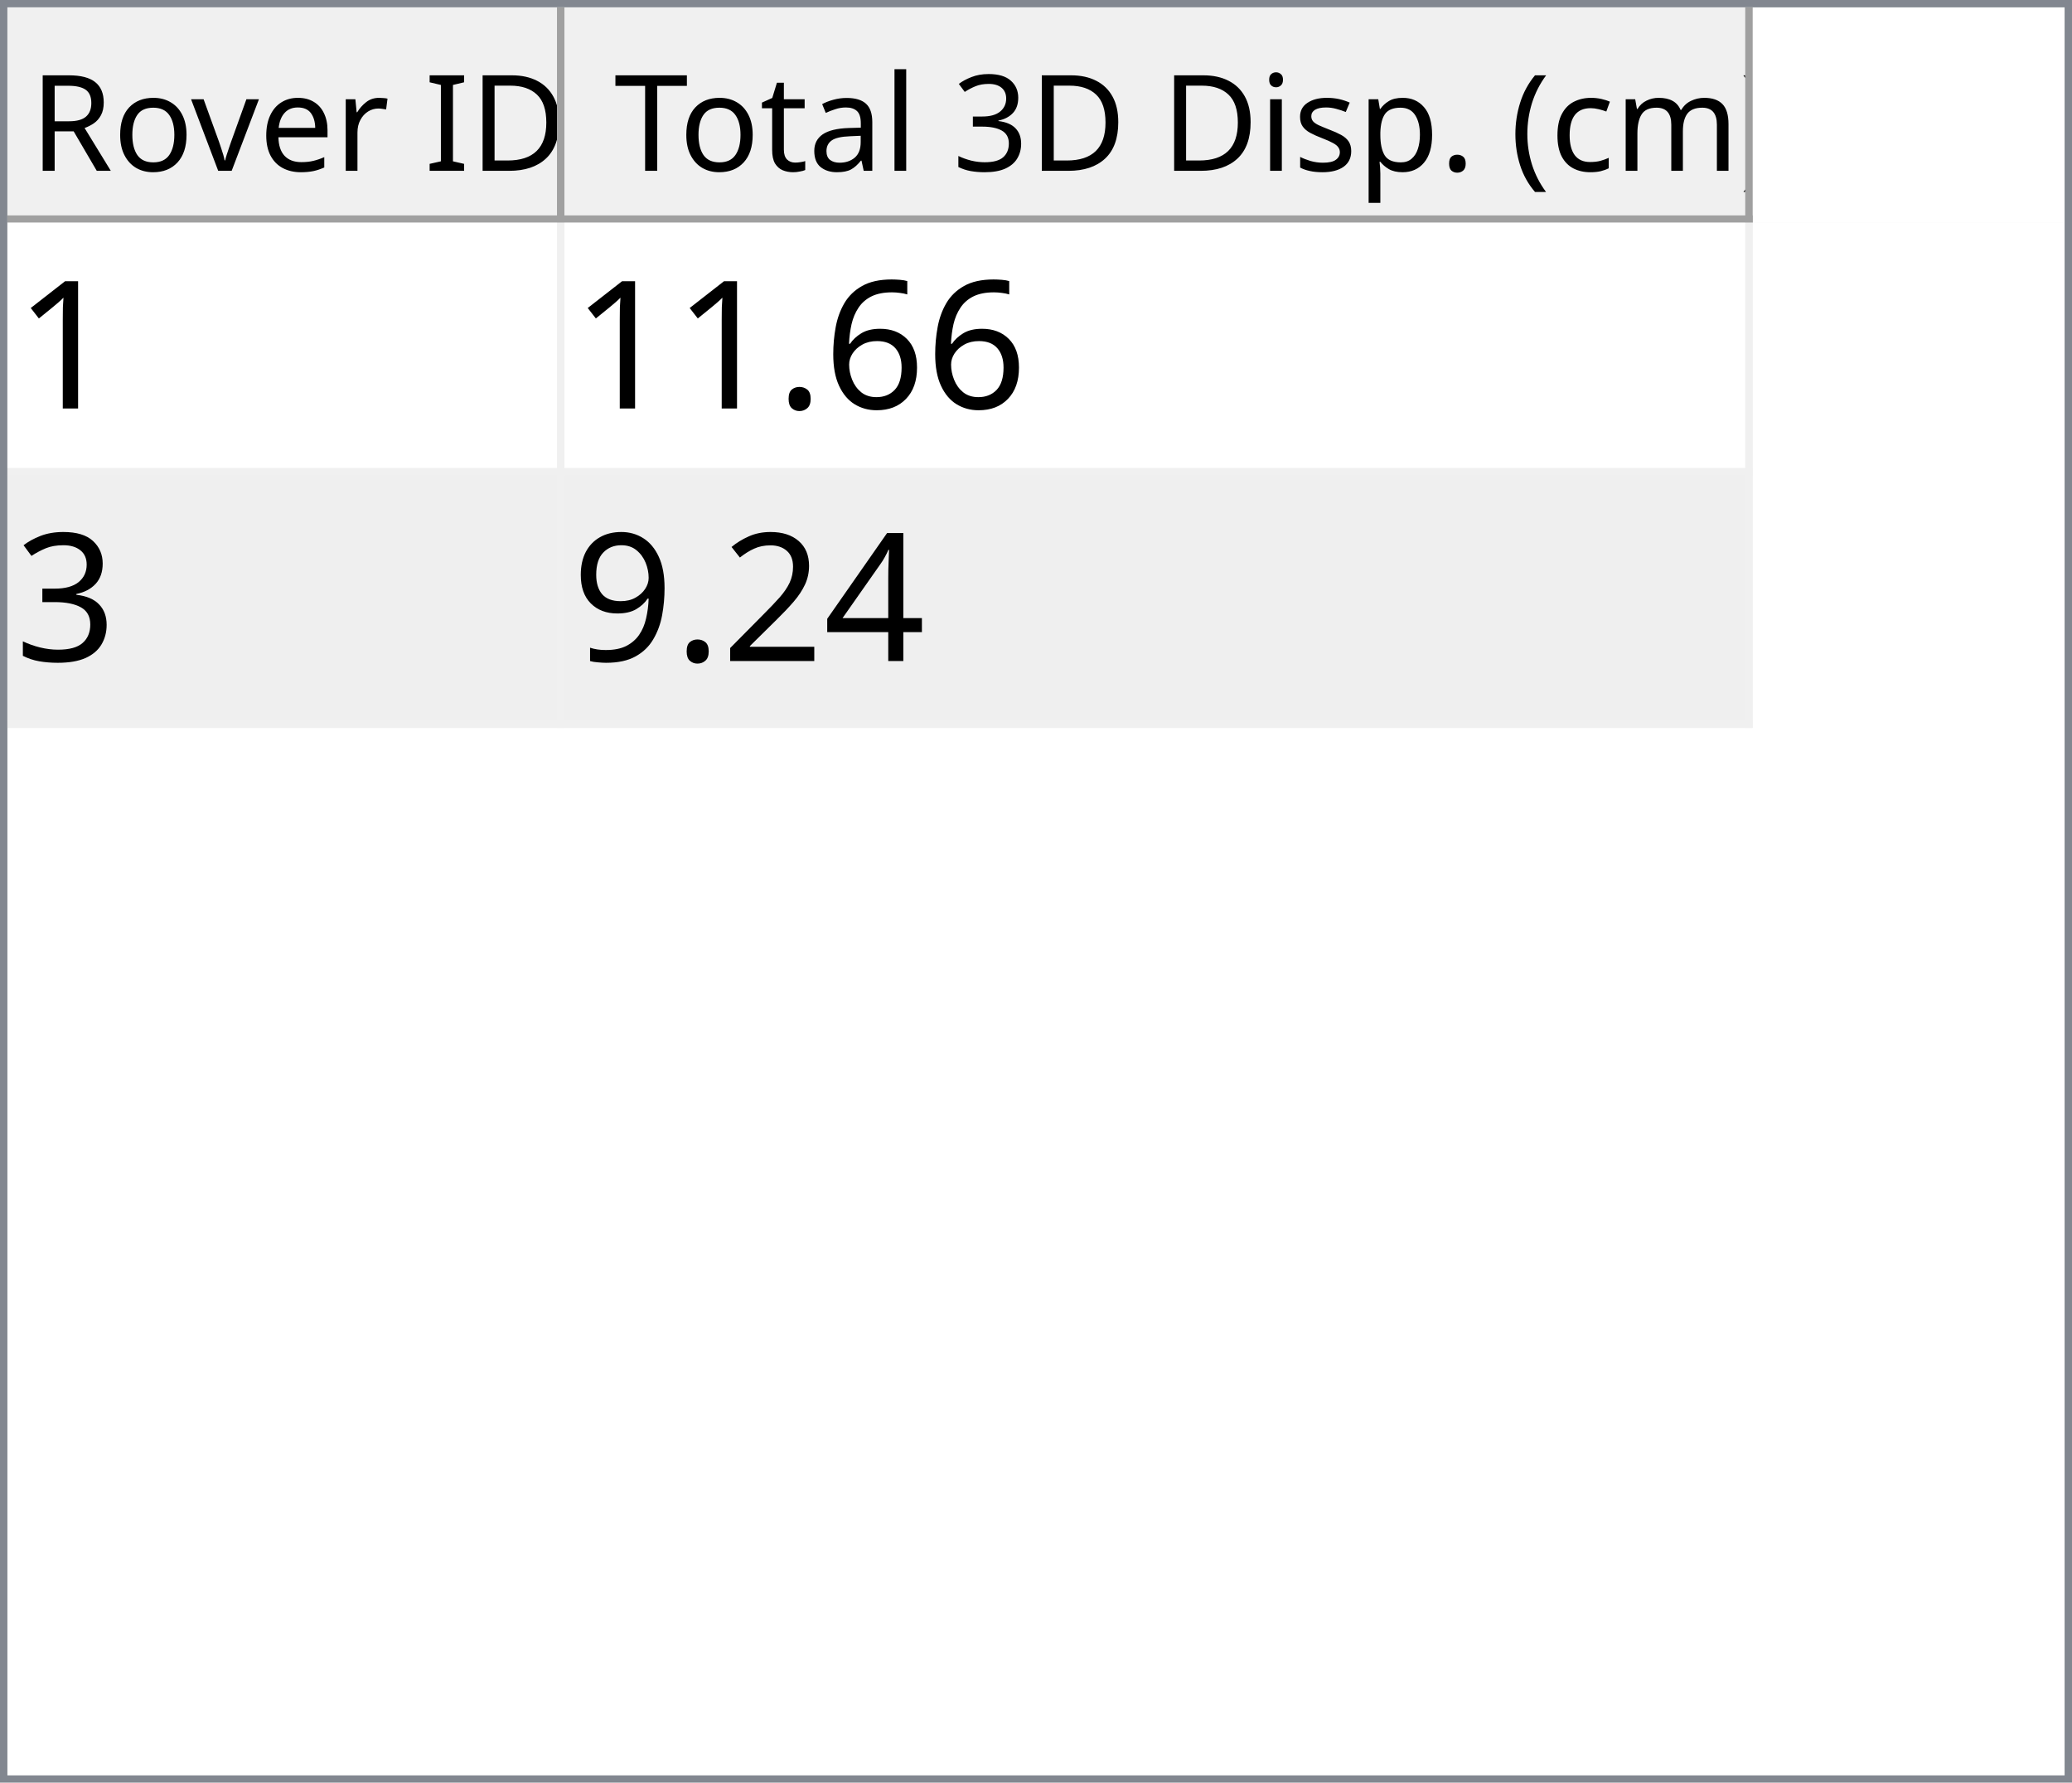
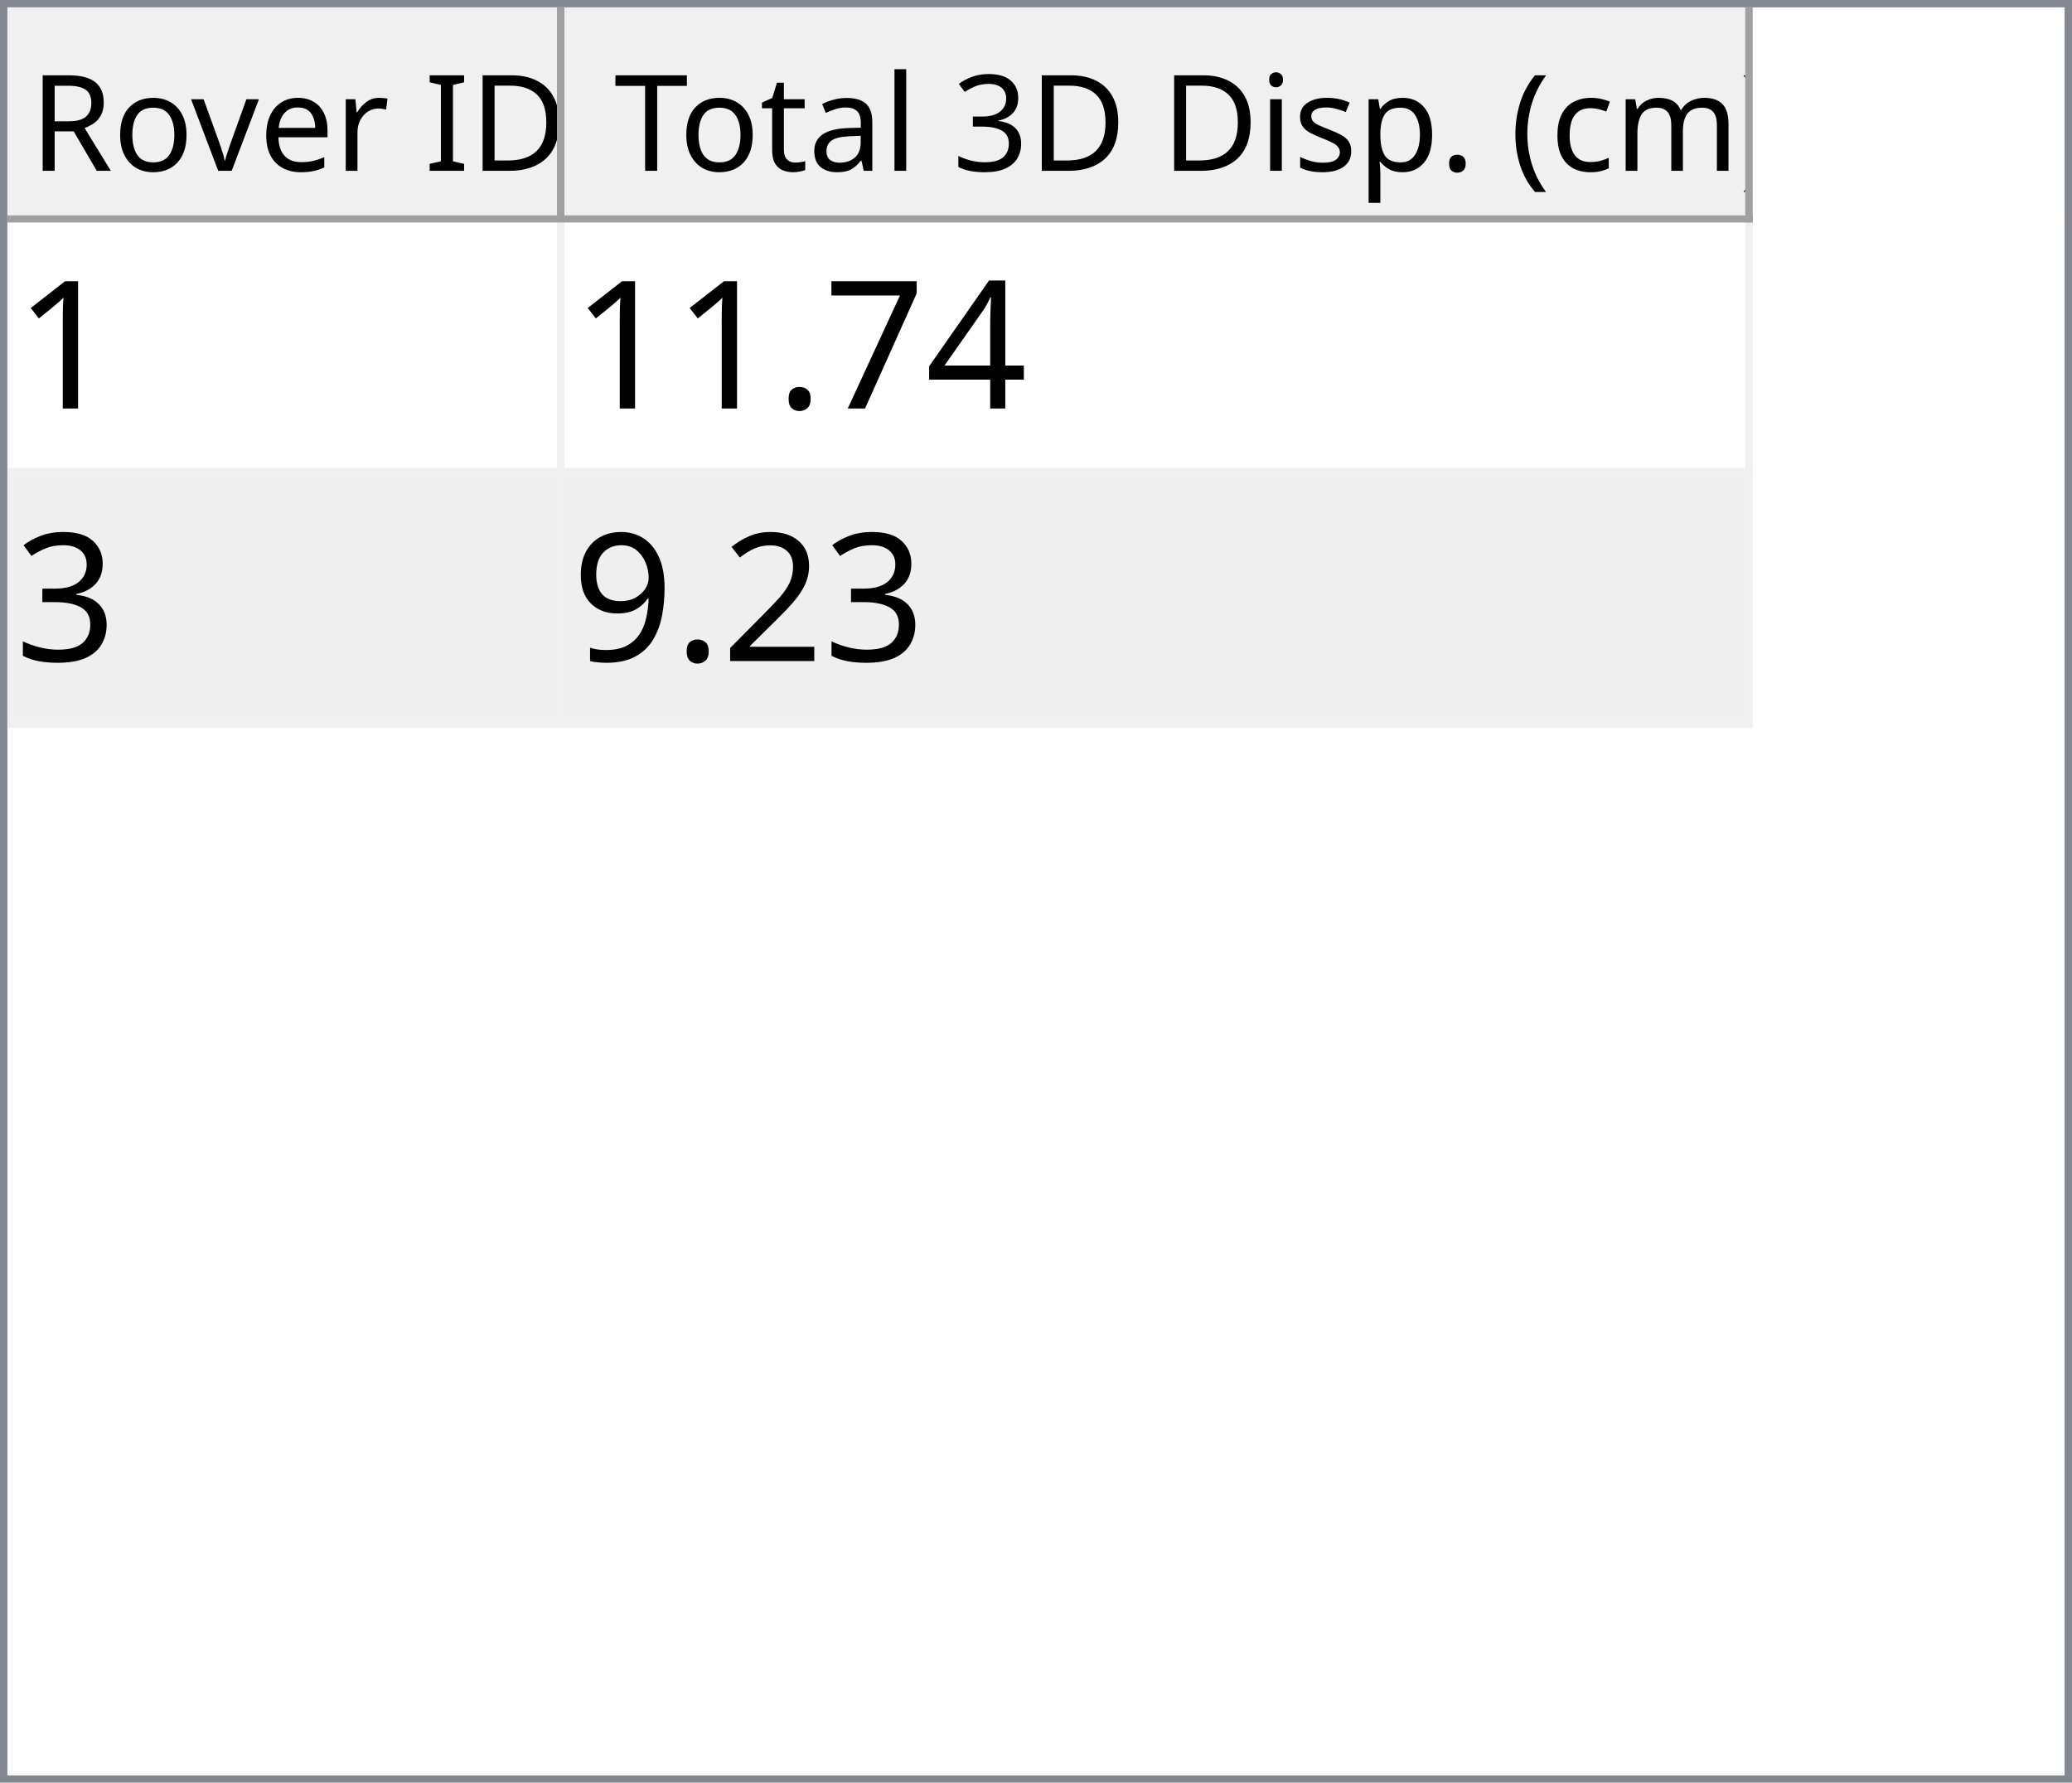
<svg xmlns="http://www.w3.org/2000/svg" style="fill-opacity:1; color-rendering:auto; color-interpolation:auto; text-rendering:auto; stroke:black; stroke-linecap:square; stroke-miterlimit:10; shape-rendering:auto; stroke-opacity:1; fill:black; stroke-dasharray:none; font-weight:normal; stroke-width:1; font-family:'Dialog'; font-style:normal; stroke-linejoin:miter; font-size:12px; stroke-dashoffset:0; image-rendering:auto;" width="279" height="240">
  <defs id="genericDefs" />
  <g>
    <defs id="defs1">
      <clipPath clipPathUnits="userSpaceOnUse" id="clipPath1">
        <path d="M0 0 L279 0 L279 240 L0 240 L0 0 Z" />
      </clipPath>
      <clipPath clipPathUnits="userSpaceOnUse" id="clipPath2">
        <path d="M0 0 L0 240 L279 240 L279 0 Z" />
      </clipPath>
      <clipPath clipPathUnits="userSpaceOnUse" id="clipPath3">
        <path d="M0 0 L0 29 L277 29 L277 0 Z" />
      </clipPath>
      <clipPath clipPathUnits="userSpaceOnUse" id="clipPath4">
        <path d="M0 0 L0 29 L75 29 L75 0 Z" />
      </clipPath>
      <clipPath clipPathUnits="userSpaceOnUse" id="clipPath5">
        <path d="M1 1 L1 28 L74 28 L74 1 Z" />
      </clipPath>
      <clipPath clipPathUnits="userSpaceOnUse" id="clipPath6">
        <path d="M0 0 L0 27 L73 27 L73 0 Z" />
      </clipPath>
      <clipPath clipPathUnits="userSpaceOnUse" id="clipPath7">
        <path d="M-0.5 -0.5 L-0.5 28.5 L74.5 28.5 L74.5 -0.5 Z" />
      </clipPath>
      <clipPath clipPathUnits="userSpaceOnUse" id="clipPath8">
        <path d="M0 0 L0 29 L160 29 L160 0 Z" />
      </clipPath>
      <clipPath clipPathUnits="userSpaceOnUse" id="clipPath9">
        <path d="M1 1 L1 28 L159 28 L159 1 Z" />
      </clipPath>
      <clipPath clipPathUnits="userSpaceOnUse" id="clipPath10">
        <path d="M0 0 L0 27 L158 27 L158 0 Z" />
      </clipPath>
      <clipPath clipPathUnits="userSpaceOnUse" id="clipPath11">
        <path d="M-0.5 -0.5 L-0.5 28.5 L159.5 28.5 L159.5 -0.5 Z" />
      </clipPath>
      <clipPath clipPathUnits="userSpaceOnUse" id="clipPath12">
        <path d="M0 0 L0 209 L277 209 L277 0 Z" />
      </clipPath>
      <clipPath clipPathUnits="userSpaceOnUse" id="clipPath13">
        <path d="M0 0 L0 68 L235 68 L235 0 Z" />
      </clipPath>
      <clipPath clipPathUnits="userSpaceOnUse" id="clipPath14">
        <path d="M-0.5 -0.5 L-0.5 67.5 L234.5 67.5 L234.5 -0.5 Z" />
      </clipPath>
      <clipPath clipPathUnits="userSpaceOnUse" id="clipPath15">
        <path d="M0 0 L0 33 L74 33 L74 0 Z" />
      </clipPath>
      <clipPath clipPathUnits="userSpaceOnUse" id="clipPath16">
        <path d="M0 0 L0 33 L159 33 L159 0 Z" />
      </clipPath>
      <font horiz-adv-x="64.551" id="font1">
        <font-face ascent="107.91" descent="25.098" units-per-em="100" style="font-style:normal; font-family:Segoe UI; font-weight:normal;" />
        <missing-glyph horiz-adv-x="64.551" d="M8.109 0 L8.109 68.266 L56.453 68.266 L56.453 0 L8.109 0 ZM15.328 7.234 L49.219 7.234 L49.219 61.031 L15.328 61.031 L15.328 7.234 Z" />
        <glyph unicode="D" horiz-adv-x="70.117" d="M9.188 0 L9.188 70.016 L28.516 70.016 Q65.531 70.016 65.531 35.891 Q65.531 19.672 55.25 9.836 Q44.969 0 27.734 0 L9.188 0 ZM17.391 62.594 L17.391 7.422 L27.828 7.422 Q41.609 7.422 49.273 14.797 Q56.938 22.172 56.938 35.688 Q56.938 62.594 28.328 62.594 L17.391 62.594 Z" />
        <glyph unicode="I" horiz-adv-x="26.611" d="M17.391 0 L9.188 0 L9.188 70.016 L17.391 70.016 L17.391 0 Z" />
        <glyph unicode=" " horiz-adv-x="27.393" d="" />
        <glyph unicode="r" horiz-adv-x="34.766" d="M34.188 41.891 Q32.078 43.5 28.125 43.5 Q23 43.5 19.555 38.672 Q16.109 33.844 16.109 25.484 L16.109 0 L8.109 0 L8.109 50 L16.109 50 L16.109 39.703 L16.312 39.703 Q18.016 44.969 21.531 47.922 Q25.047 50.875 29.391 50.875 Q32.516 50.875 34.188 50.203 L34.188 41.891 Z" />
        <glyph unicode="e" horiz-adv-x="52.295" d="M48.297 23 L12.984 23 Q13.188 14.656 17.484 10.109 Q21.781 5.562 29.297 5.562 Q37.75 5.562 44.828 11.141 L44.828 3.609 Q38.234 -1.172 27.391 -1.172 Q16.797 -1.172 10.742 5.641 Q4.688 12.453 4.688 24.812 Q4.688 36.469 11.305 43.82 Q17.922 51.172 27.734 51.172 Q37.547 51.172 42.922 44.828 Q48.297 38.484 48.297 27.203 L48.297 23 ZM40.094 29.781 Q40.047 36.719 36.75 40.578 Q33.453 44.438 27.594 44.438 Q21.922 44.438 17.969 40.383 Q14.016 36.328 13.094 29.781 L40.094 29.781 Z" />
        <glyph unicode="v" horiz-adv-x="47.9" d="M47.406 50 L27.484 0 L19.625 0 L0.688 50 L9.469 50 L22.172 13.672 Q23.578 9.672 23.922 6.688 L24.125 6.688 Q24.609 10.453 25.688 13.484 L38.969 50 L47.406 50 Z" />
        <glyph unicode="o" horiz-adv-x="58.594" d="M29 -1.172 Q17.922 -1.172 11.305 5.836 Q4.688 12.844 4.688 24.422 Q4.688 37.016 11.57 44.094 Q18.453 51.172 30.172 51.172 Q41.359 51.172 47.633 44.289 Q53.906 37.406 53.906 25.203 Q53.906 13.234 47.141 6.031 Q40.375 -1.172 29 -1.172 ZM29.594 44.438 Q21.875 44.438 17.383 39.188 Q12.891 33.938 12.891 24.703 Q12.891 15.828 17.43 10.695 Q21.969 5.562 29.594 5.562 Q37.359 5.562 41.531 10.594 Q45.703 15.625 45.703 24.906 Q45.703 34.281 41.531 39.359 Q37.359 44.438 29.594 44.438 Z" />
        <glyph unicode="R" horiz-adv-x="59.814" d="M59.375 0 L49.609 0 L37.891 19.625 Q36.281 22.359 34.766 24.289 Q33.25 26.219 31.664 27.438 Q30.078 28.656 28.25 29.219 Q26.422 29.781 24.125 29.781 L17.391 29.781 L17.391 0 L9.188 0 L9.188 70.016 L30.078 70.016 Q34.672 70.016 38.555 68.867 Q42.438 67.719 45.289 65.375 Q48.141 63.031 49.758 59.547 Q51.375 56.062 51.375 51.375 Q51.375 47.703 50.273 44.656 Q49.172 41.609 47.148 39.211 Q45.125 36.812 42.266 35.133 Q39.406 33.453 35.844 32.516 L35.844 32.328 Q37.594 31.547 38.891 30.547 Q40.188 29.547 41.359 28.18 Q42.531 26.812 43.68 25.078 Q44.828 23.344 46.234 21.047 L59.375 0 ZM17.391 62.594 L17.391 37.203 L28.516 37.203 Q31.594 37.203 34.203 38.133 Q36.812 39.062 38.719 40.797 Q40.625 42.531 41.703 45.047 Q42.781 47.562 42.781 50.688 Q42.781 56.297 39.141 59.445 Q35.5 62.594 28.609 62.594 L17.391 62.594 Z" />
        <glyph unicode=")" horiz-adv-x="30.176" d="M8.297 -15.922 L1.172 -15.922 Q16.406 2.344 16.406 26.812 Q16.406 51.469 1.078 70.016 L8.297 70.016 Q23.531 52.156 23.531 26.703 Q23.531 1.375 8.297 -15.922 Z" />
        <glyph unicode="m" horiz-adv-x="86.133" d="M79.109 0 L71.094 0 L71.094 28.719 Q71.094 37.016 68.531 40.727 Q65.969 44.438 59.906 44.438 Q54.781 44.438 51.195 39.75 Q47.609 35.062 47.609 28.516 L47.609 0 L39.594 0 L39.594 29.688 Q39.594 44.438 28.219 44.438 Q22.953 44.438 19.531 40.016 Q16.109 35.594 16.109 28.516 L16.109 0 L8.109 0 L8.109 50 L16.109 50 L16.109 42.094 L16.312 42.094 Q21.625 51.172 31.844 51.172 Q36.969 51.172 40.773 48.312 Q44.578 45.453 46 40.828 Q51.562 51.172 62.594 51.172 Q79.109 51.172 79.109 30.812 L79.109 0 Z" />
        <glyph unicode="c" horiz-adv-x="46.191" d="M42.188 2.297 Q36.422 -1.172 28.516 -1.172 Q17.828 -1.172 11.258 5.789 Q4.688 12.75 4.688 23.828 Q4.688 36.188 11.766 43.68 Q18.844 51.172 30.672 51.172 Q37.25 51.172 42.281 48.734 L42.281 40.531 Q36.719 44.438 30.375 44.438 Q22.703 44.438 17.797 38.945 Q12.891 33.453 12.891 24.516 Q12.891 15.719 17.508 10.641 Q22.125 5.562 29.891 5.562 Q36.422 5.562 42.188 9.906 L42.188 2.297 Z" />
        <glyph unicode="(" horiz-adv-x="30.176" d="M29.109 -15.922 L21.969 -15.922 Q6.844 1.375 6.844 26.703 Q6.844 52.156 21.969 70.016 L29.203 70.016 Q13.875 51.469 13.875 26.812 Q13.875 2.344 29.109 -15.922 Z" />
        <glyph unicode="." horiz-adv-x="21.68" d="M10.891 -1.078 Q8.641 -1.078 7.055 0.539 Q5.469 2.156 5.469 4.391 Q5.469 6.641 7.055 8.273 Q8.641 9.906 10.891 9.906 Q13.188 9.906 14.797 8.273 Q16.406 6.641 16.406 4.391 Q16.406 2.156 14.797 0.539 Q13.188 -1.078 10.891 -1.078 Z" />
        <glyph unicode="p" horiz-adv-x="58.789" d="M16.312 7.234 L16.109 7.234 L16.109 -23 L8.109 -23 L8.109 50 L16.109 50 L16.109 41.219 L16.312 41.219 Q22.219 51.172 33.594 51.172 Q43.266 51.172 48.688 44.461 Q54.109 37.75 54.109 26.469 Q54.109 13.922 48 6.375 Q41.891 -1.172 31.297 -1.172 Q21.578 -1.172 16.312 7.234 ZM16.109 27.391 L16.109 20.406 Q16.109 14.203 20.141 9.883 Q24.172 5.562 30.375 5.562 Q37.641 5.562 41.773 11.133 Q45.906 16.703 45.906 26.609 Q45.906 34.969 42.047 39.703 Q38.188 44.438 31.594 44.438 Q24.609 44.438 20.359 39.578 Q16.109 34.719 16.109 27.391 Z" />
        <glyph unicode="s" horiz-adv-x="42.432" d="M5.078 1.812 L5.078 10.406 Q11.625 5.562 19.484 5.562 Q30.031 5.562 30.031 12.594 Q30.031 14.594 29.125 15.992 Q28.219 17.391 26.68 18.461 Q25.141 19.531 23.07 20.383 Q21 21.234 18.609 22.172 Q15.281 23.484 12.766 24.828 Q10.25 26.172 8.57 27.859 Q6.891 29.547 6.031 31.695 Q5.172 33.844 5.172 36.719 Q5.172 40.234 6.789 42.945 Q8.406 45.656 11.086 47.484 Q13.766 49.312 17.211 50.242 Q20.656 51.172 24.312 51.172 Q30.812 51.172 35.938 48.922 L35.938 40.828 Q30.422 44.438 23.25 44.438 Q21 44.438 19.195 43.922 Q17.391 43.406 16.094 42.477 Q14.797 41.547 14.086 40.258 Q13.375 38.969 13.375 37.406 Q13.375 35.453 14.086 34.133 Q14.797 32.812 16.164 31.789 Q17.531 30.766 19.484 29.938 Q21.438 29.109 23.922 28.125 Q27.25 26.859 29.883 25.516 Q32.516 24.172 34.375 22.484 Q36.234 20.797 37.234 18.602 Q38.234 16.406 38.234 13.375 Q38.234 9.672 36.602 6.938 Q34.969 4.203 32.234 2.398 Q29.5 0.594 25.93 -0.289 Q22.359 -1.172 18.453 -1.172 Q10.75 -1.172 5.078 1.812 Z" />
        <glyph unicode="i" horiz-adv-x="24.219" d="M12.203 62.703 Q10.062 62.703 8.547 64.164 Q7.031 65.625 7.031 67.875 Q7.031 70.125 8.547 71.609 Q10.062 73.094 12.203 73.094 Q14.406 73.094 15.945 71.609 Q17.484 70.125 17.484 67.875 Q17.484 65.719 15.945 64.211 Q14.406 62.703 12.203 62.703 ZM16.109 0 L8.109 0 L8.109 50 L16.109 50 L16.109 0 Z" />
        <glyph unicode="3" horiz-adv-x="53.906" d="M46.531 19.828 Q46.531 15.094 44.75 11.211 Q42.969 7.328 39.719 4.57 Q36.469 1.812 31.93 0.297 Q27.391 -1.219 21.922 -1.219 Q11.922 -1.219 6 2.594 L6 11.188 Q13.094 5.609 22.219 5.609 Q25.875 5.609 28.828 6.539 Q31.781 7.469 33.906 9.227 Q36.031 10.984 37.18 13.477 Q38.328 15.969 38.328 19.094 Q38.328 32.812 18.797 32.812 L12.984 32.812 L12.984 39.594 L18.5 39.594 Q35.797 39.594 35.797 52.484 Q35.797 64.406 22.609 64.406 Q15.188 64.406 8.688 59.422 L8.688 67.188 Q15.375 71.188 24.609 71.188 Q29 71.188 32.57 69.969 Q36.141 68.75 38.68 66.555 Q41.219 64.359 42.609 61.281 Q44 58.203 44 54.5 Q44 40.672 30.031 36.719 L30.031 36.531 Q33.594 36.141 36.625 34.797 Q39.656 33.453 41.852 31.305 Q44.047 29.156 45.289 26.25 Q46.531 23.344 46.531 19.828 Z" />
        <glyph unicode="l" horiz-adv-x="24.219" d="M16.109 0 L8.109 0 L8.109 74.031 L16.109 74.031 L16.109 0 Z" />
        <glyph unicode="a" horiz-adv-x="50.879" d="M43.891 0 L35.891 0 L35.891 7.812 L35.688 7.812 Q30.469 -1.172 20.312 -1.172 Q12.844 -1.172 8.617 2.781 Q4.391 6.734 4.391 13.281 Q4.391 27.297 20.906 29.594 L35.891 31.688 Q35.891 44.438 25.594 44.438 Q16.547 44.438 9.281 38.281 L9.281 46.484 Q16.656 51.172 26.266 51.172 Q43.891 51.172 43.891 32.516 L43.891 0 ZM35.891 25.297 L23.828 23.641 Q18.266 22.859 15.43 20.875 Q12.594 18.891 12.594 13.875 Q12.594 10.203 15.211 7.883 Q17.828 5.562 22.172 5.562 Q28.125 5.562 32.008 9.742 Q35.891 13.922 35.891 20.312 L35.891 25.297 Z" />
        <glyph unicode="t" horiz-adv-x="33.887" d="M31.297 0.484 Q28.469 -1.078 23.828 -1.078 Q10.688 -1.078 10.688 13.578 L10.688 43.172 L2.094 43.172 L2.094 50 L10.688 50 L10.688 62.203 L18.703 64.797 L18.703 50 L31.297 50 L31.297 43.172 L18.703 43.172 L18.703 14.984 Q18.703 9.969 20.414 7.82 Q22.125 5.672 26.078 5.672 Q29.109 5.672 31.297 7.328 L31.297 0.484 Z" />
        <glyph unicode="T" horiz-adv-x="52.393" d="M50.594 62.594 L30.375 62.594 L30.375 0 L22.172 0 L22.172 62.594 L2 62.594 L2 70.016 L50.594 70.016 L50.594 62.594 Z" />
      </font>
      <font horiz-adv-x="75.0" id="font2">
        <font-face ascent="100.537" descent="21.973" units-per-em="100" style="font-style:normal; font-family:sans-serif; font-weight:normal;" />
        <missing-glyph horiz-adv-x="75.0" d="M12.5 0 L12.5 62.5 L62.5 62.5 L62.5 0 L12.5 0 ZM14.062 1.562 L60.938 1.562 L60.938 60.938 L14.062 60.938 L14.062 1.562 Z" />
        <glyph unicode="1" horiz-adv-x="55.615" d="M37.25 0 L28.469 0 L28.469 56 Q25.297 52.984 20.141 49.953 Q14.984 46.922 10.891 45.406 L10.891 53.906 Q18.266 57.375 23.781 62.305 Q29.297 67.234 31.594 71.875 L37.25 71.875 L37.25 0 Z" />
-         <glyph unicode="6" horiz-adv-x="55.615" d="M49.75 54.047 L41.016 53.375 Q39.844 58.547 37.703 60.891 Q34.125 64.656 28.906 64.656 Q24.703 64.656 21.531 62.312 Q17.391 59.281 14.992 53.469 Q12.594 47.656 12.5 36.922 Q15.672 41.75 20.266 44.094 Q24.859 46.438 29.891 46.438 Q38.672 46.438 44.852 39.969 Q51.031 33.5 51.031 23.25 Q51.031 16.5 48.125 10.719 Q45.219 4.938 40.141 1.859 Q35.062 -1.219 28.609 -1.219 Q17.625 -1.219 10.695 6.859 Q3.766 14.938 3.766 33.5 Q3.766 54.25 11.422 63.672 Q18.109 71.875 29.438 71.875 Q37.891 71.875 43.289 67.141 Q48.688 62.406 49.75 54.047 ZM13.875 23.188 Q13.875 18.656 15.797 14.508 Q17.719 10.359 21.188 8.18 Q24.656 6 28.469 6 Q34.031 6 38.039 10.492 Q42.047 14.984 42.047 22.703 Q42.047 30.125 38.086 34.398 Q34.125 38.672 28.125 38.672 Q22.172 38.672 18.023 34.398 Q13.875 30.125 13.875 23.188 Z" />
+         <glyph unicode="4" horiz-adv-x="55.615" d="M32.328 0 L32.328 17.141 L1.266 17.141 L1.266 25.203 L33.938 71.578 L41.109 71.578 L41.109 25.203 L50.781 25.203 L50.781 17.141 L41.109 17.141 L41.109 0 L32.328 0 ZM32.328 25.203 L32.328 57.469 L9.906 25.203 L32.328 25.203 Z" />
+         <glyph unicode="7" horiz-adv-x="55.615" d="M4.734 62.203 L4.734 70.656 L51.078 70.656 L51.078 63.812 Q44.234 56.547 37.523 44.484 Q30.812 32.422 27.156 19.672 Q24.516 10.688 23.781 0 L14.75 0 Q14.891 8.453 18.062 20.414 Q21.234 32.375 27.172 43.484 Q33.109 54.594 39.797 62.203 L4.734 62.203 Z" />
        <glyph unicode="." horiz-adv-x="27.783" d="M9.078 0 L9.078 10.016 L19.094 10.016 L19.094 0 L9.078 0 Z" />
        <glyph unicode="3" horiz-adv-x="55.615" d="M4.203 18.891 L12.984 20.062 Q14.5 12.594 18.141 9.297 Q21.781 6 27 6 Q33.203 6 37.477 10.297 Q41.75 14.594 41.75 20.953 Q41.75 27 37.797 30.93 Q33.844 34.859 27.734 34.859 Q25.25 34.859 21.531 33.891 L22.516 41.609 Q23.391 41.5 23.922 41.5 Q29.547 41.5 34.039 44.43 Q38.531 47.359 38.531 53.469 Q38.531 58.297 35.258 61.477 Q31.984 64.656 26.812 64.656 Q21.688 64.656 18.266 61.43 Q14.844 58.203 13.875 51.766 L5.078 53.328 Q6.688 62.156 12.398 67.016 Q18.109 71.875 26.609 71.875 Q32.469 71.875 37.398 69.359 Q42.328 66.844 44.945 62.5 Q47.562 58.156 47.562 53.266 Q47.562 48.641 45.07 44.828 Q42.578 41.016 37.703 38.766 Q44.047 37.312 47.562 32.695 Q51.078 28.078 51.078 21.141 Q51.078 11.766 44.242 5.25 Q37.406 -1.266 26.953 -1.266 Q17.531 -1.266 11.305 4.352 Q5.078 9.969 4.203 18.891 Z" />
-         <glyph unicode="4" horiz-adv-x="55.615" d="M32.328 0 L32.328 17.141 L1.266 17.141 L1.266 25.203 L33.938 71.578 L41.109 71.578 L41.109 25.203 L50.781 25.203 L50.781 17.141 L41.109 17.141 L41.109 0 L32.328 0 ZM32.328 25.203 L32.328 57.469 L9.906 25.203 L32.328 25.203 Z" />
        <glyph unicode="2" horiz-adv-x="55.615" d="M50.344 8.453 L50.344 0 L3.031 0 Q2.938 3.172 4.047 6.109 Q5.859 10.938 9.836 15.625 Q13.812 20.312 21.344 26.469 Q33.016 36.031 37.117 41.625 Q41.219 47.219 41.219 52.203 Q41.219 57.422 37.477 61.008 Q33.734 64.594 27.734 64.594 Q21.391 64.594 17.578 60.789 Q13.766 56.984 13.719 50.25 L4.688 51.172 Q5.609 61.281 11.664 66.578 Q17.719 71.875 27.938 71.875 Q38.234 71.875 44.242 66.164 Q50.25 60.453 50.25 52 Q50.25 47.703 48.492 43.555 Q46.734 39.406 42.656 34.812 Q38.578 30.219 29.109 22.219 Q21.188 15.578 18.945 13.211 Q16.703 10.844 15.234 8.453 L50.344 8.453 Z" />
        <glyph unicode="9" horiz-adv-x="55.615" d="M5.469 16.547 L13.922 17.328 Q14.984 11.375 18.016 8.688 Q21.047 6 25.781 6 Q29.828 6 32.883 7.859 Q35.938 9.719 37.891 12.82 Q39.844 15.922 41.164 21.195 Q42.484 26.469 42.484 31.938 Q42.484 32.516 42.438 33.688 Q39.797 29.5 35.234 26.883 Q30.672 24.266 25.344 24.266 Q16.453 24.266 10.305 30.711 Q4.156 37.156 4.156 47.703 Q4.156 58.594 10.578 65.234 Q17 71.875 26.656 71.875 Q33.641 71.875 39.43 68.117 Q45.219 64.359 48.219 57.398 Q51.219 50.438 51.219 37.25 Q51.219 23.531 48.242 15.406 Q45.266 7.281 39.383 3.031 Q33.5 -1.219 25.594 -1.219 Q17.188 -1.219 11.867 3.445 Q6.547 8.109 5.469 16.547 ZM41.453 48.141 Q41.453 55.719 37.43 60.156 Q33.406 64.594 27.734 64.594 Q21.875 64.594 17.531 59.812 Q13.188 55.031 13.188 47.406 Q13.188 40.578 17.312 36.305 Q21.438 32.031 27.484 32.031 Q33.594 32.031 37.523 36.305 Q41.453 40.578 41.453 48.141 Z" />
      </font>
    </defs>
    <g style="fill:white; stroke:white;">
      <rect x="0" y="0" width="279" style="clip-path:url(#clipPath1); stroke:none;" height="240" />
    </g>
    <g style="fill:white; text-rendering:optimizeSpeed; color-rendering:optimizeSpeed; image-rendering:optimizeSpeed; shape-rendering:crispEdges; stroke:white; color-interpolation:sRGB;">
      <rect x="0" width="279" height="240" y="0" style="stroke:none;" />
      <path style="stroke:none;" d="M0 240 L279 240 L279 0 L0 0 Z" />
    </g>
    <g style="fill:rgb(240,240,240); font-size:18px; font-family:'Segoe UI'; stroke:rgb(240,240,240);">
      <rect x="0" y="0" width="279" style="clip-path:url(#clipPath2); stroke:none;" height="240" />
    </g>
    <g style="fill:rgb(130,135,144); font-size:18px; font-family:'Segoe UI'; stroke:rgb(130,135,144);">
      <path d="M0 0 L279 0 L279 240 L0 240 L0 0 ZM1 1 L278 1 L278 239 L1 239 L1 1 Z" style="fill-rule:evenodd; clip-path:url(#clipPath2); stroke:none;" />
    </g>
    <g style="fill:white; font-size:18px; font-family:'Segoe UI'; stroke:white;" transform="translate(1,1)">
      <rect x="0" y="0" width="277" style="clip-path:url(#clipPath3); stroke:none;" height="29" />
    </g>
    <g style="fill:rgb(240,240,240); font-size:18px; font-family:'Segoe UI'; stroke:rgb(240,240,240);" transform="translate(1,1)">
      <rect x="0" y="0" width="75" style="clip-path:url(#clipPath4); stroke:none;" height="29" />
    </g>
    <g style="font-family:'Segoe UI'; font-size:18px;" transform="translate(2,2)">
      <text x="2" xml:space="preserve" y="21" style="clip-path:url(#clipPath6); stroke:none;">Rover ID</text>
    </g>
    <g transform="translate(1.5,1.5)" style="fill:rgb(160,160,160); font-size:18px; font-family:'Segoe UI'; stroke:rgb(160,160,160); stroke-linejoin:bevel;">
      <line x1="74" x2="74" y1="0" style="fill:none; clip-path:url(#clipPath7);" y2="28" />
    </g>
    <g transform="matrix(1,0,0,1,1,1) translate(0.5,0.5)" style="fill:rgb(160,160,160); font-size:18px; font-family:'Segoe UI'; stroke:rgb(160,160,160); stroke-linejoin:bevel;">
      <line x1="0" x2="74" y1="28" style="fill:none; clip-path:url(#clipPath7);" y2="28" />
    </g>
    <g style="fill:rgb(240,240,240); font-size:18px; font-family:'Segoe UI'; stroke:rgb(240,240,240);" transform="translate(76,1)">
      <rect x="0" y="0" width="160" style="clip-path:url(#clipPath8); stroke:none;" height="29" />
    </g>
    <g style="font-family:'Segoe UI'; font-size:18px;" transform="translate(77,2)">
      <text x="1" xml:space="preserve" y="21" style="clip-path:url(#clipPath10); stroke:none;"> Total 3D Disp. (cm)</text>
    </g>
    <g transform="translate(76.5,1.5)" style="fill:rgb(160,160,160); font-size:18px; font-family:'Segoe UI'; stroke:rgb(160,160,160); stroke-linejoin:bevel;">
      <line x1="159" x2="159" y1="0" style="fill:none; clip-path:url(#clipPath11);" y2="28" />
    </g>
    <g transform="matrix(1,0,0,1,76,1) translate(0.5,0.5)" style="fill:rgb(160,160,160); font-size:18px; font-family:'Segoe UI'; stroke:rgb(160,160,160); stroke-linejoin:bevel;">
      <line x1="0" x2="159" y1="28" style="fill:none; clip-path:url(#clipPath11);" y2="28" />
    </g>
    <g style="fill:white; font-size:18px; font-family:'Segoe UI'; stroke:white;" transform="translate(1,30)">
      <rect x="0" y="0" width="277" style="clip-path:url(#clipPath12); stroke:none;" height="209" />
    </g>
    <g style="fill:rgb(240,240,240); font-size:24px; font-family:sans-serif; stroke:rgb(240,240,240);" transform="translate(1,30)">
      <rect x="0" y="0" width="235" style="clip-path:url(#clipPath13); stroke:none;" height="68" />
      <line transform="translate(0.5,0.5)" x1="0" x2="234" y1="33" style="clip-path:url(#clipPath14); fill:none; stroke-linejoin:bevel;" y2="33" />
    </g>
    <g transform="matrix(1,0,0,1,1,30) translate(0.5,0.5)" style="fill:rgb(240,240,240); font-size:24px; font-family:sans-serif; stroke:rgb(240,240,240); stroke-linejoin:bevel;">
      <line x1="0" x2="234" y1="67" style="fill:none; clip-path:url(#clipPath14);" y2="67" />
    </g>
    <g transform="matrix(1,0,0,1,1,30) translate(0.5,0.5)" style="fill:rgb(240,240,240); font-size:24px; font-family:sans-serif; stroke:rgb(240,240,240); stroke-linejoin:bevel;">
      <line x1="74" x2="74" y1="0" style="fill:none; clip-path:url(#clipPath14);" y2="67" />
    </g>
    <g transform="matrix(1,0,0,1,1,30) translate(0.5,0.5)" style="fill:rgb(240,240,240); font-size:24px; font-family:sans-serif; stroke:rgb(240,240,240); stroke-linejoin:bevel;">
      <line x1="234" x2="234" y1="0" style="fill:none; clip-path:url(#clipPath14);" y2="67" />
    </g>
    <g style="fill:white; font-size:24px; font-family:sans-serif; stroke:white;" transform="matrix(1,0,0,1,1,30)">
      <rect x="0" y="0" width="74" style="clip-path:url(#clipPath15); stroke:none;" height="33" />
      <text x="1" y="25" style="fill:black; clip-path:url(#clipPath15); stroke:none;" xml:space="preserve">1</text>
    </g>
    <g style="fill:white; font-size:24px; font-family:sans-serif; stroke:white;" transform="matrix(1,0,0,1,1,30) translate(75,0)">
      <rect x="0" y="0" width="159" style="clip-path:url(#clipPath16); stroke:none;" height="33" />
-       <text x="1" y="25" style="fill:black; clip-path:url(#clipPath16); stroke:none;" xml:space="preserve">11.66</text>
+       <text x="1" y="25" style="fill:black; clip-path:url(#clipPath16); stroke:none;" xml:space="preserve">11.74</text>
    </g>
    <g style="fill:rgb(239,239,239); font-size:24px; font-family:sans-serif; stroke:rgb(239,239,239);" transform="matrix(1,0,0,1,1,30) translate(0,34)">
      <rect x="0" y="0" width="74" style="clip-path:url(#clipPath15); stroke:none;" height="33" />
      <text x="1" y="25" style="fill:black; clip-path:url(#clipPath15); stroke:none;" xml:space="preserve">3</text>
    </g>
    <g style="fill:rgb(239,239,239); font-size:24px; font-family:sans-serif; stroke:rgb(239,239,239);" transform="matrix(1,0,0,1,1,30) translate(75,34)">
      <rect x="0" y="0" width="159" style="clip-path:url(#clipPath16); stroke:none;" height="33" />
-       <text x="1" y="25" style="fill:black; clip-path:url(#clipPath16); stroke:none;" xml:space="preserve">9.24</text>
+       <text x="1" y="25" style="fill:black; clip-path:url(#clipPath16); stroke:none;" xml:space="preserve">9.23</text>
    </g>
  </g>
</svg>
